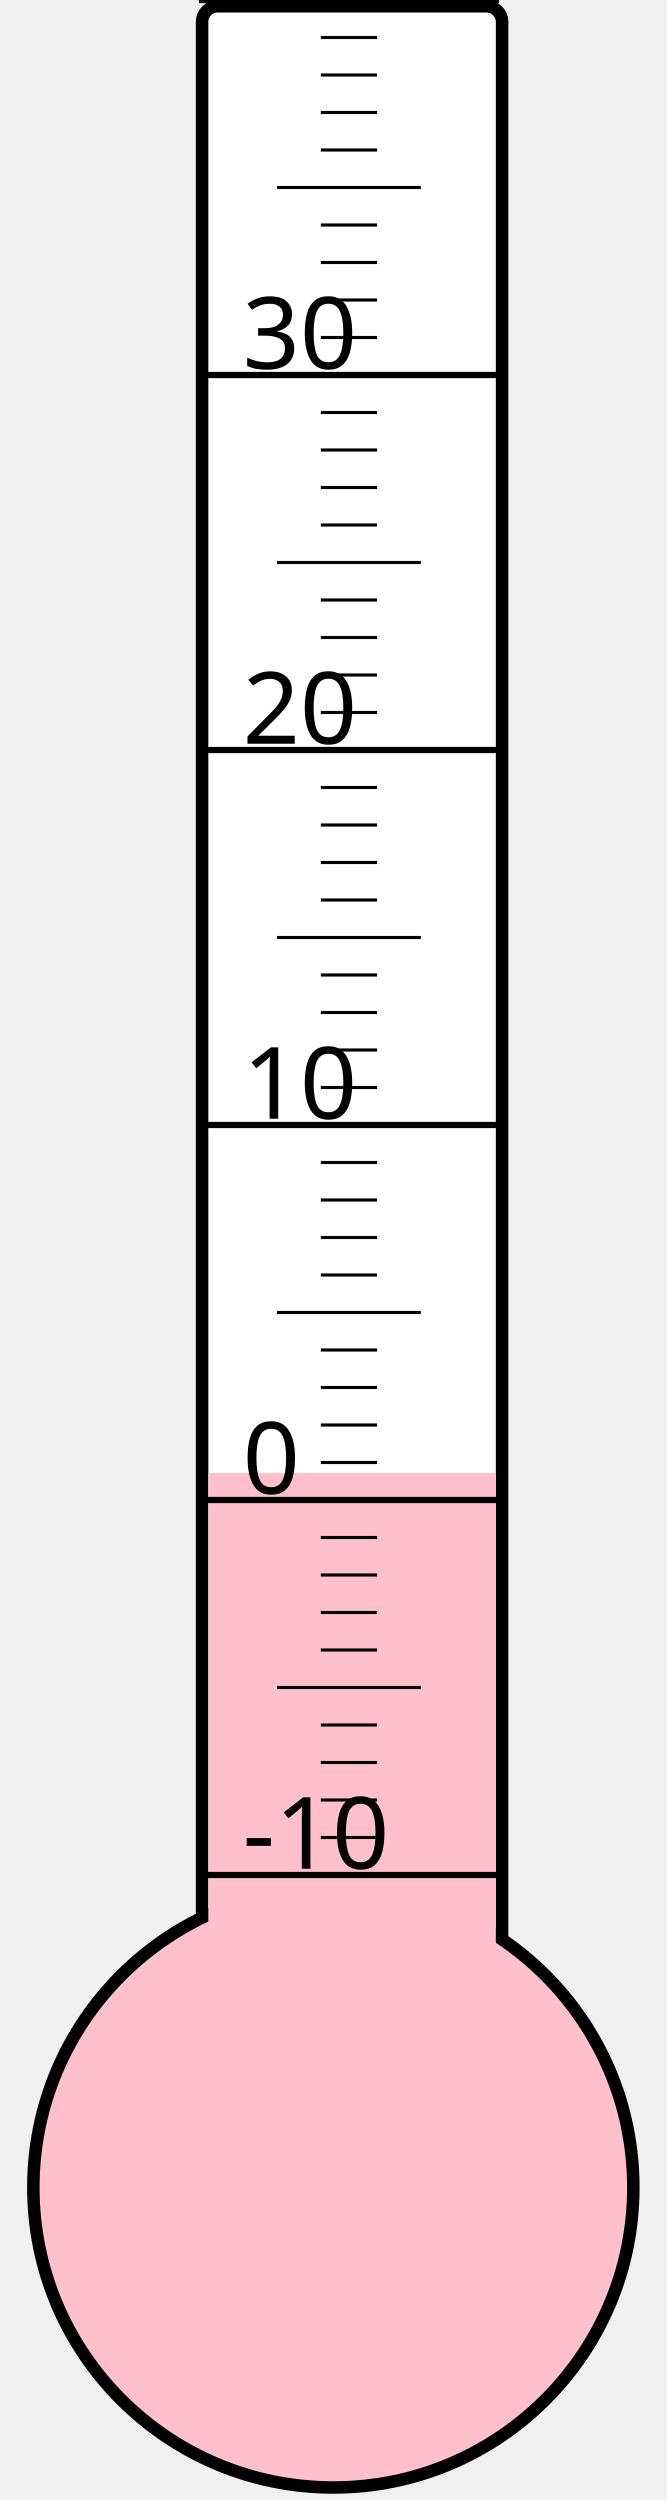
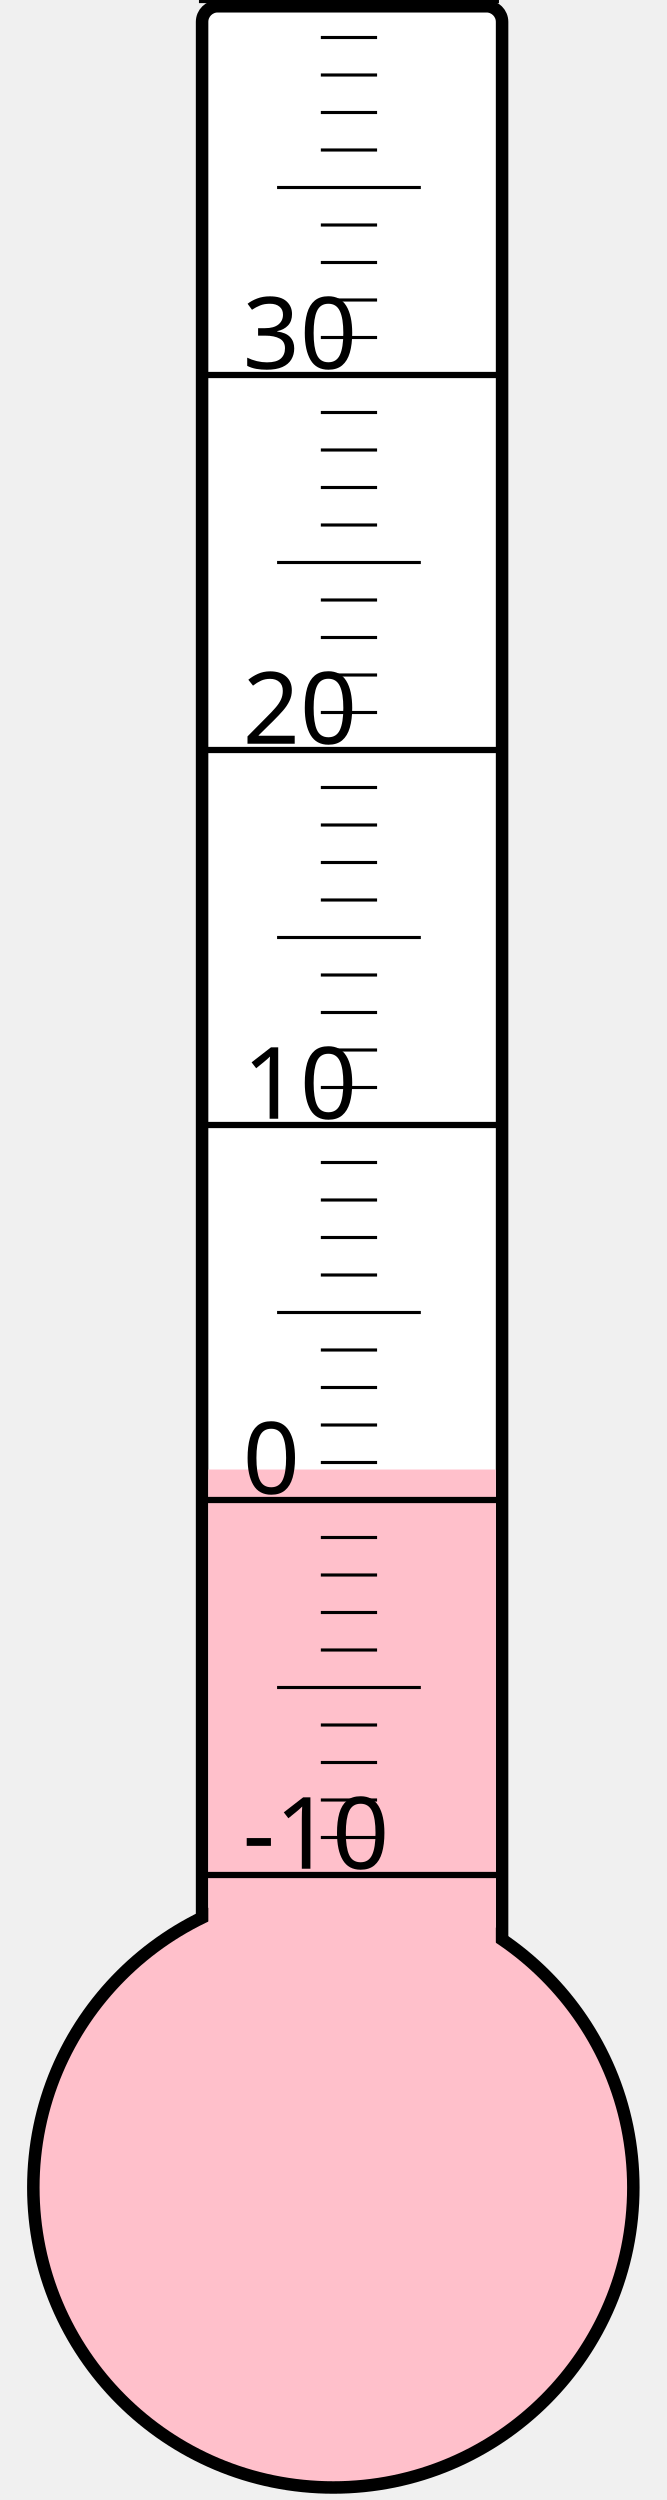
<svg xmlns="http://www.w3.org/2000/svg" width="40px" height="150px" viewBox="0 0 200 800">
  <rect width="200" height="800" x="0" y="0" style="fill: #ffffeb; fill-opacity: 0;" />
  <rect width="96" height="680" x="58" y="2" rx="5" ry="5" style="fill: white; fill-opacity: 1; stroke: black; stroke-width: 4;" />
  <circle cx="100" cy="700" r="96" style="fill: pink; stroke: black; stroke-width: 4;" />
-   <rect width="92" height="228.625" x="60" y="471.375" style="fill: pink; fill-opacity: 1; stroke-width: 0;" />
+   <rect width="92" height="229.75" x="60" y="470.25" style="fill: pink; fill-opacity: 1; stroke-width: 0;" />
  <text x="71" y="598" style="font-family: sans-serif; font-size: 24pt;">-10</text>
  <text x="71" y="478" style="font-family: sans-serif; font-size: 24pt;">0</text>
  <text x="71" y="358" style="font-family: sans-serif; font-size: 24pt;">10</text>
  <text x="71" y="238" style="font-family: sans-serif; font-size: 24pt;">20</text>
  <text x="71" y="118" style="font-family: sans-serif; font-size: 24pt;">30</text>
  <g style="stroke: black;">
    <line x1="57" y1="600" x2="153" y2="600" style="stroke-width: 2;" />
    <line x1="96" y1="588" x2="114" y2="588" style="stroke-width: 1;" />
    <line x1="96" y1="576" x2="114" y2="576" style="stroke-width: 1;" />
    <line x1="96" y1="564" x2="114" y2="564" style="stroke-width: 1;" />
    <line x1="96" y1="552" x2="114" y2="552" style="stroke-width: 1;" />
    <line x1="82" y1="540" x2="128" y2="540" style="stroke-width: 1;" />
    <line x1="96" y1="528" x2="114" y2="528" style="stroke-width: 1;" />
    <line x1="96" y1="516" x2="114" y2="516" style="stroke-width: 1;" />
    <line x1="96" y1="504" x2="114" y2="504" style="stroke-width: 1;" />
    <line x1="96" y1="492" x2="114" y2="492" style="stroke-width: 1;" />
    <line x1="57" y1="480" x2="153" y2="480" style="stroke-width: 2;" />
    <line x1="96" y1="468" x2="114" y2="468" style="stroke-width: 1;" />
    <line x1="96" y1="456" x2="114" y2="456" style="stroke-width: 1;" />
    <line x1="96" y1="444" x2="114" y2="444" style="stroke-width: 1;" />
    <line x1="96" y1="432" x2="114" y2="432" style="stroke-width: 1;" />
    <line x1="82" y1="420" x2="128" y2="420" style="stroke-width: 1;" />
    <line x1="96" y1="408" x2="114" y2="408" style="stroke-width: 1;" />
    <line x1="96" y1="396" x2="114" y2="396" style="stroke-width: 1;" />
    <line x1="96" y1="384" x2="114" y2="384" style="stroke-width: 1;" />
    <line x1="96" y1="372" x2="114" y2="372" style="stroke-width: 1;" />
    <line x1="57" y1="360" x2="153" y2="360" style="stroke-width: 2;" />
    <line x1="96" y1="348" x2="114" y2="348" style="stroke-width: 1;" />
    <line x1="96" y1="336" x2="114" y2="336" style="stroke-width: 1;" />
    <line x1="96" y1="324" x2="114" y2="324" style="stroke-width: 1;" />
    <line x1="96" y1="312" x2="114" y2="312" style="stroke-width: 1;" />
    <line x1="82" y1="300" x2="128" y2="300" style="stroke-width: 1;" />
    <line x1="96" y1="288" x2="114" y2="288" style="stroke-width: 1;" />
    <line x1="96" y1="276" x2="114" y2="276" style="stroke-width: 1;" />
    <line x1="96" y1="264" x2="114" y2="264" style="stroke-width: 1;" />
    <line x1="96" y1="252" x2="114" y2="252" style="stroke-width: 1;" />
    <line x1="57" y1="240" x2="153" y2="240" style="stroke-width: 2;" />
    <line x1="96" y1="228" x2="114" y2="228" style="stroke-width: 1;" />
    <line x1="96" y1="216" x2="114" y2="216" style="stroke-width: 1;" />
    <line x1="96" y1="204" x2="114" y2="204" style="stroke-width: 1;" />
    <line x1="96" y1="192" x2="114" y2="192" style="stroke-width: 1;" />
    <line x1="82" y1="180" x2="128" y2="180" style="stroke-width: 1;" />
    <line x1="96" y1="168" x2="114" y2="168" style="stroke-width: 1;" />
    <line x1="96" y1="156" x2="114" y2="156" style="stroke-width: 1;" />
    <line x1="96" y1="144" x2="114" y2="144" style="stroke-width: 1;" />
    <line x1="96" y1="132" x2="114" y2="132" style="stroke-width: 1;" />
    <line x1="57" y1="120" x2="153" y2="120" style="stroke-width: 2;" />
    <line x1="96" y1="108" x2="114" y2="108" style="stroke-width: 1;" />
    <line x1="96" y1="96" x2="114" y2="96" style="stroke-width: 1;" />
    <line x1="96" y1="84" x2="114" y2="84" style="stroke-width: 1;" />
    <line x1="96" y1="72" x2="114" y2="72" style="stroke-width: 1;" />
    <line x1="82" y1="60" x2="128" y2="60" style="stroke-width: 1;" />
    <line x1="96" y1="48" x2="114" y2="48" style="stroke-width: 1;" />
    <line x1="96" y1="36" x2="114" y2="36" style="stroke-width: 1;" />
    <line x1="96" y1="24" x2="114" y2="24" style="stroke-width: 1;" />
    <line x1="96" y1="12" x2="114" y2="12" style="stroke-width: 1;" />
    <line x1="57" y1="0" x2="153" y2="0" style="stroke-width: 2;" />
  </g>
</svg>
